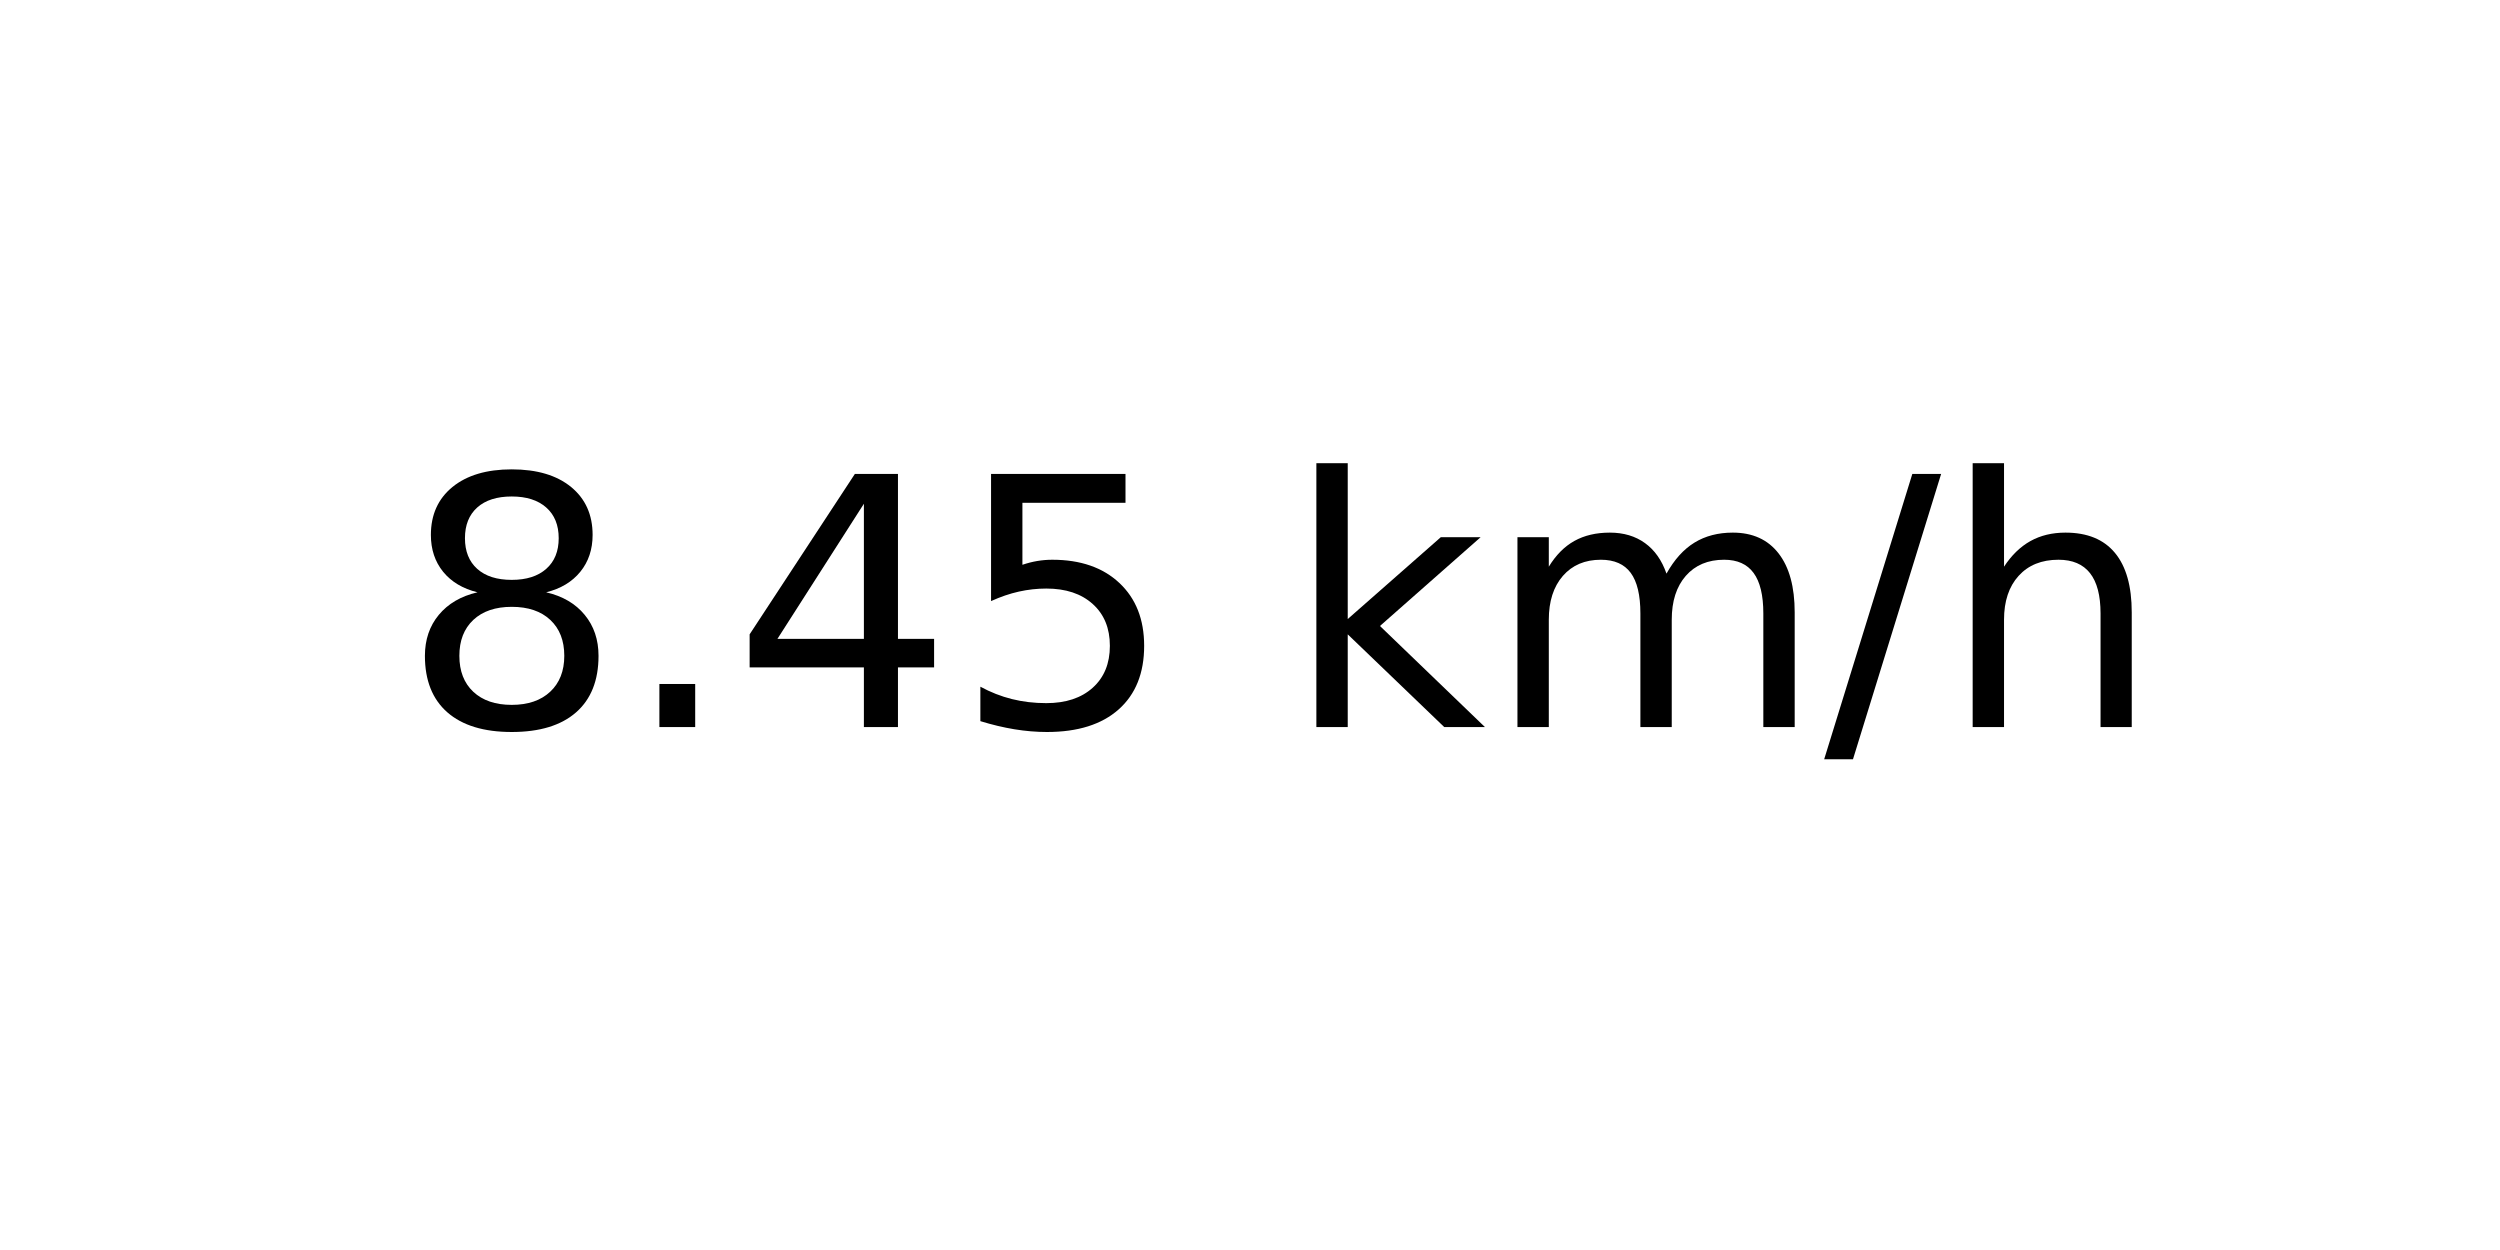
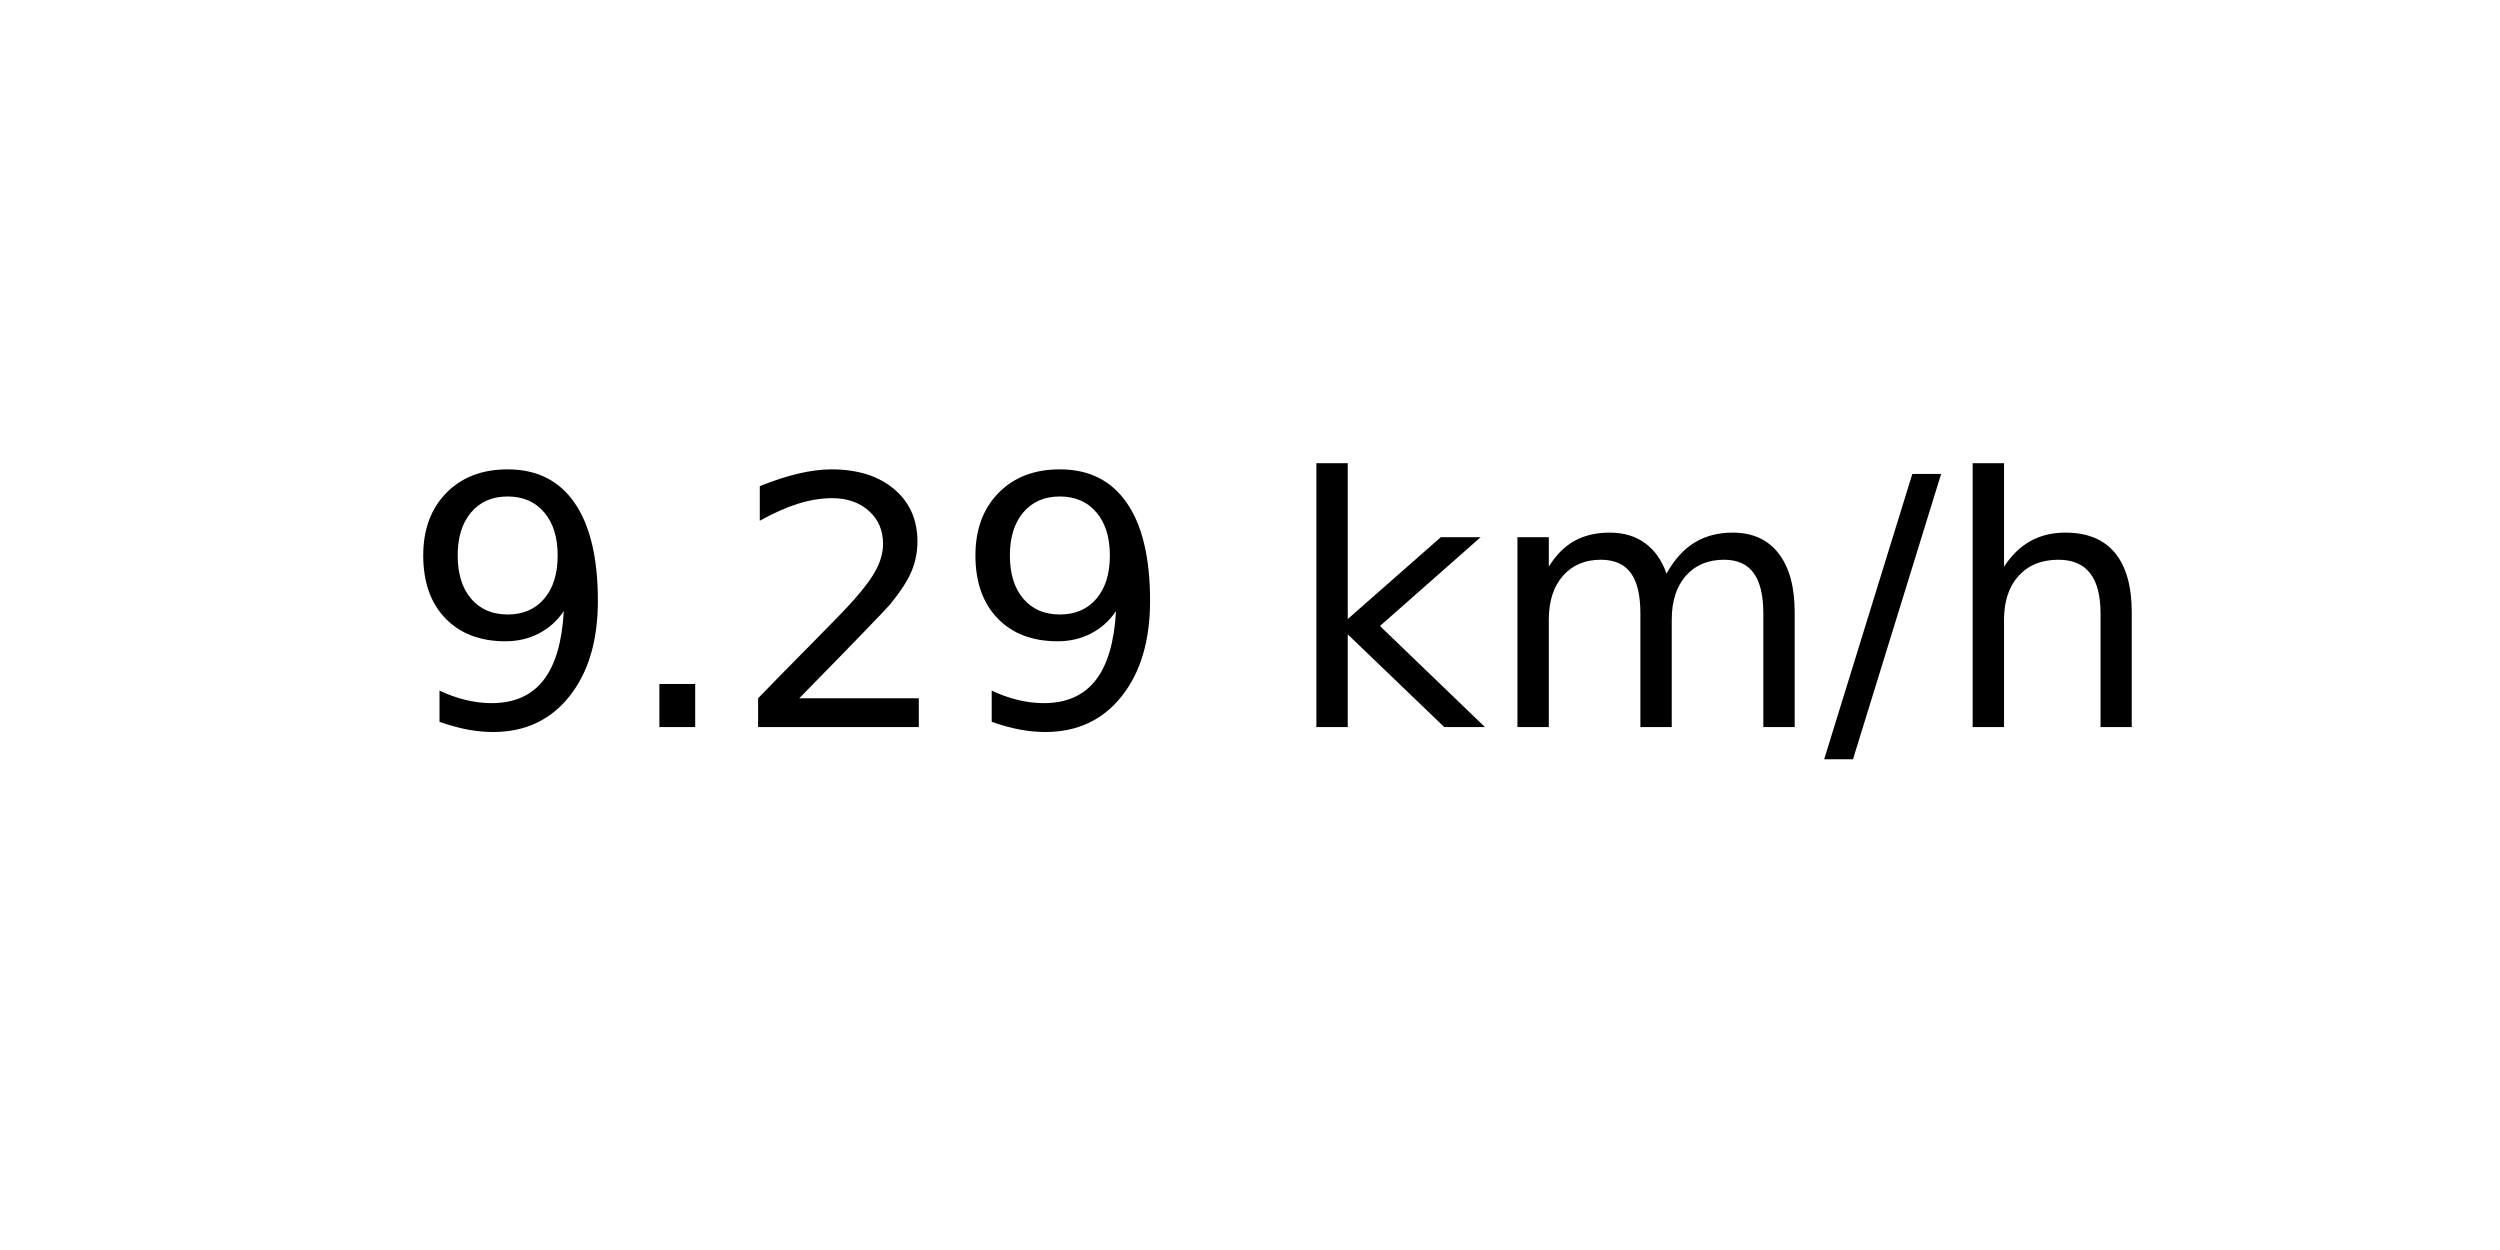
<svg xmlns="http://www.w3.org/2000/svg" xmlns:xlink="http://www.w3.org/1999/xlink" width="72pt" height="36pt" viewBox="0 0 72 36" version="1.1">
  <defs>
    <style type="text/css">*{stroke-linejoin: round; stroke-linecap: butt}</style>
  </defs>
  <g id="figure_1">
    <g id="axes_1">
      <g id="text_1">
        <g transform="translate(11.55937 20.93937) scale(0.1 -0.1)">
          <defs>
-             <path id="DejaVuSans-38" d="M 2034 2216  Q 1584 2216 1326 1975  Q 1069 1734 1069 1313  Q 1069 891 1326 650  Q 1584 409 2034 409  Q 2484 409 2743 651  Q 3003 894 3003 1313  Q 3003 1734 2745 1975  Q 2488 2216 2034 2216  z M 1403 2484  Q 997 2584 770 2862  Q 544 3141 544 3541  Q 544 4100 942 4425  Q 1341 4750 2034 4750  Q 2731 4750 3128 4425  Q 3525 4100 3525 3541  Q 3525 3141 3298 2862  Q 3072 2584 2669 2484  Q 3125 2378 3379 2068  Q 3634 1759 3634 1313  Q 3634 634 3220 271  Q 2806 -91 2034 -91  Q 1263 -91 848 271  Q 434 634 434 1313  Q 434 1759 690 2068  Q 947 2378 1403 2484  z M 1172 3481  Q 1172 3119 1398 2916  Q 1625 2713 2034 2713  Q 2441 2713 2670 2916  Q 2900 3119 2900 3481  Q 2900 3844 2670 4047  Q 2441 4250 2034 4250  Q 1625 4250 1398 4047  Q 1172 3844 1172 3481  z " transform="scale(0.015625)" />
+             <path id="DejaVuSans-39" d="M 703 97  L 703 672  Q 941 559 1184 500  Q 1428 441 1663 441  Q 2288 441 2617 861  Q 2947 1281 2994 2138  Q 2813 1869 2534 1725  Q 2256 1581 1919 1581  Q 1219 1581 811 2004  Q 403 2428 403 3163  Q 403 3881 828 4315  Q 1253 4750 1959 4750  Q 2769 4750 3195 4129  Q 3622 3509 3622 2328  Q 3622 1225 3098 567  Q 2575 -91 1691 -91  Q 1453 -91 1209 -44  Q 966 3 703 97  z M 1959 2075  Q 2384 2075 2632 2365  Q 2881 2656 2881 3163  Q 2881 3666 2632 3958  Q 2384 4250 1959 4250  Q 1534 4250 1286 3958  Q 1038 3666 1038 3163  Q 1038 2656 1286 2365  Q 1534 2075 1959 2075  z " transform="scale(0.015625)" />
            <path id="DejaVuSans-2e" d="M 684 794  L 1344 794  L 1344 0  L 684 0  L 684 794  z " transform="scale(0.015625)" />
-             <path id="DejaVuSans-34" d="M 2419 4116  L 825 1625  L 2419 1625  L 2419 4116  z M 2253 4666  L 3047 4666  L 3047 1625  L 3713 1625  L 3713 1100  L 3047 1100  L 3047 0  L 2419 0  L 2419 1100  L 313 1100  L 313 1709  L 2253 4666  z " transform="scale(0.015625)" />
-             <path id="DejaVuSans-35" d="M 691 4666  L 3169 4666  L 3169 4134  L 1269 4134  L 1269 2991  Q 1406 3038 1543 3061  Q 1681 3084 1819 3084  Q 2600 3084 3056 2656  Q 3513 2228 3513 1497  Q 3513 744 3044 326  Q 2575 -91 1722 -91  Q 1428 -91 1123 -41  Q 819 9 494 109  L 494 744  Q 775 591 1075 516  Q 1375 441 1709 441  Q 2250 441 2565 725  Q 2881 1009 2881 1497  Q 2881 1984 2565 2268  Q 2250 2553 1709 2553  Q 1456 2553 1204 2497  Q 953 2441 691 2322  L 691 4666  z " transform="scale(0.015625)" />
+             <path id="DejaVuSans-32" d="M 1228 531  L 3431 531  L 3431 0  L 469 0  L 469 531  Q 828 903 1448 1529  Q 2069 2156 2228 2338  Q 2531 2678 2651 2914  Q 2772 3150 2772 3378  Q 2772 3750 2511 3984  Q 2250 4219 1831 4219  Q 1534 4219 1204 4116  Q 875 4013 500 3803  L 500 4441  Q 881 4594 1212 4672  Q 1544 4750 1819 4750  Q 2544 4750 2975 4387  Q 3406 4025 3406 3419  Q 3406 3131 3298 2873  Q 3191 2616 2906 2266  Q 2828 2175 2409 1742  Q 1991 1309 1228 531  z " transform="scale(0.015625)" />
            <path id="DejaVuSans-20" transform="scale(0.015625)" />
            <path id="DejaVuSans-6b" d="M 581 4863  L 1159 4863  L 1159 1991  L 2875 3500  L 3609 3500  L 1753 1863  L 3688 0  L 2938 0  L 1159 1709  L 1159 0  L 581 0  L 581 4863  z " transform="scale(0.015625)" />
            <path id="DejaVuSans-6d" d="M 3328 2828  Q 3544 3216 3844 3400  Q 4144 3584 4550 3584  Q 5097 3584 5394 3201  Q 5691 2819 5691 2113  L 5691 0  L 5113 0  L 5113 2094  Q 5113 2597 4934 2840  Q 4756 3084 4391 3084  Q 3944 3084 3684 2787  Q 3425 2491 3425 1978  L 3425 0  L 2847 0  L 2847 2094  Q 2847 2600 2669 2842  Q 2491 3084 2119 3084  Q 1678 3084 1418 2786  Q 1159 2488 1159 1978  L 1159 0  L 581 0  L 581 3500  L 1159 3500  L 1159 2956  Q 1356 3278 1631 3431  Q 1906 3584 2284 3584  Q 2666 3584 2933 3390  Q 3200 3197 3328 2828  z " transform="scale(0.015625)" />
            <path id="DejaVuSans-2f" d="M 1625 4666  L 2156 4666  L 531 -594  L 0 -594  L 1625 4666  z " transform="scale(0.015625)" />
            <path id="DejaVuSans-68" d="M 3513 2113  L 3513 0  L 2938 0  L 2938 2094  Q 2938 2591 2744 2837  Q 2550 3084 2163 3084  Q 1697 3084 1428 2787  Q 1159 2491 1159 1978  L 1159 0  L 581 0  L 581 4863  L 1159 4863  L 1159 2956  Q 1366 3272 1645 3428  Q 1925 3584 2291 3584  Q 2894 3584 3203 3211  Q 3513 2838 3513 2113  z " transform="scale(0.015625)" />
          </defs>
-           <use xlink:href="#DejaVuSans-38" />
+           <use xlink:href="#DejaVuSans-39" />
          <use xlink:href="#DejaVuSans-2e" x="63.623" />
-           <use xlink:href="#DejaVuSans-34" x="95.41" />
-           <use xlink:href="#DejaVuSans-35" x="159.033" />
+           <use xlink:href="#DejaVuSans-32" x="95.41" />
+           <use xlink:href="#DejaVuSans-39" x="159.033" />
          <use xlink:href="#DejaVuSans-20" x="222.656" />
          <use xlink:href="#DejaVuSans-6b" x="254.443" />
          <use xlink:href="#DejaVuSans-6d" x="312.354" />
          <use xlink:href="#DejaVuSans-2f" x="409.766" />
          <use xlink:href="#DejaVuSans-68" x="443.457" />
        </g>
      </g>
    </g>
  </g>
</svg>
